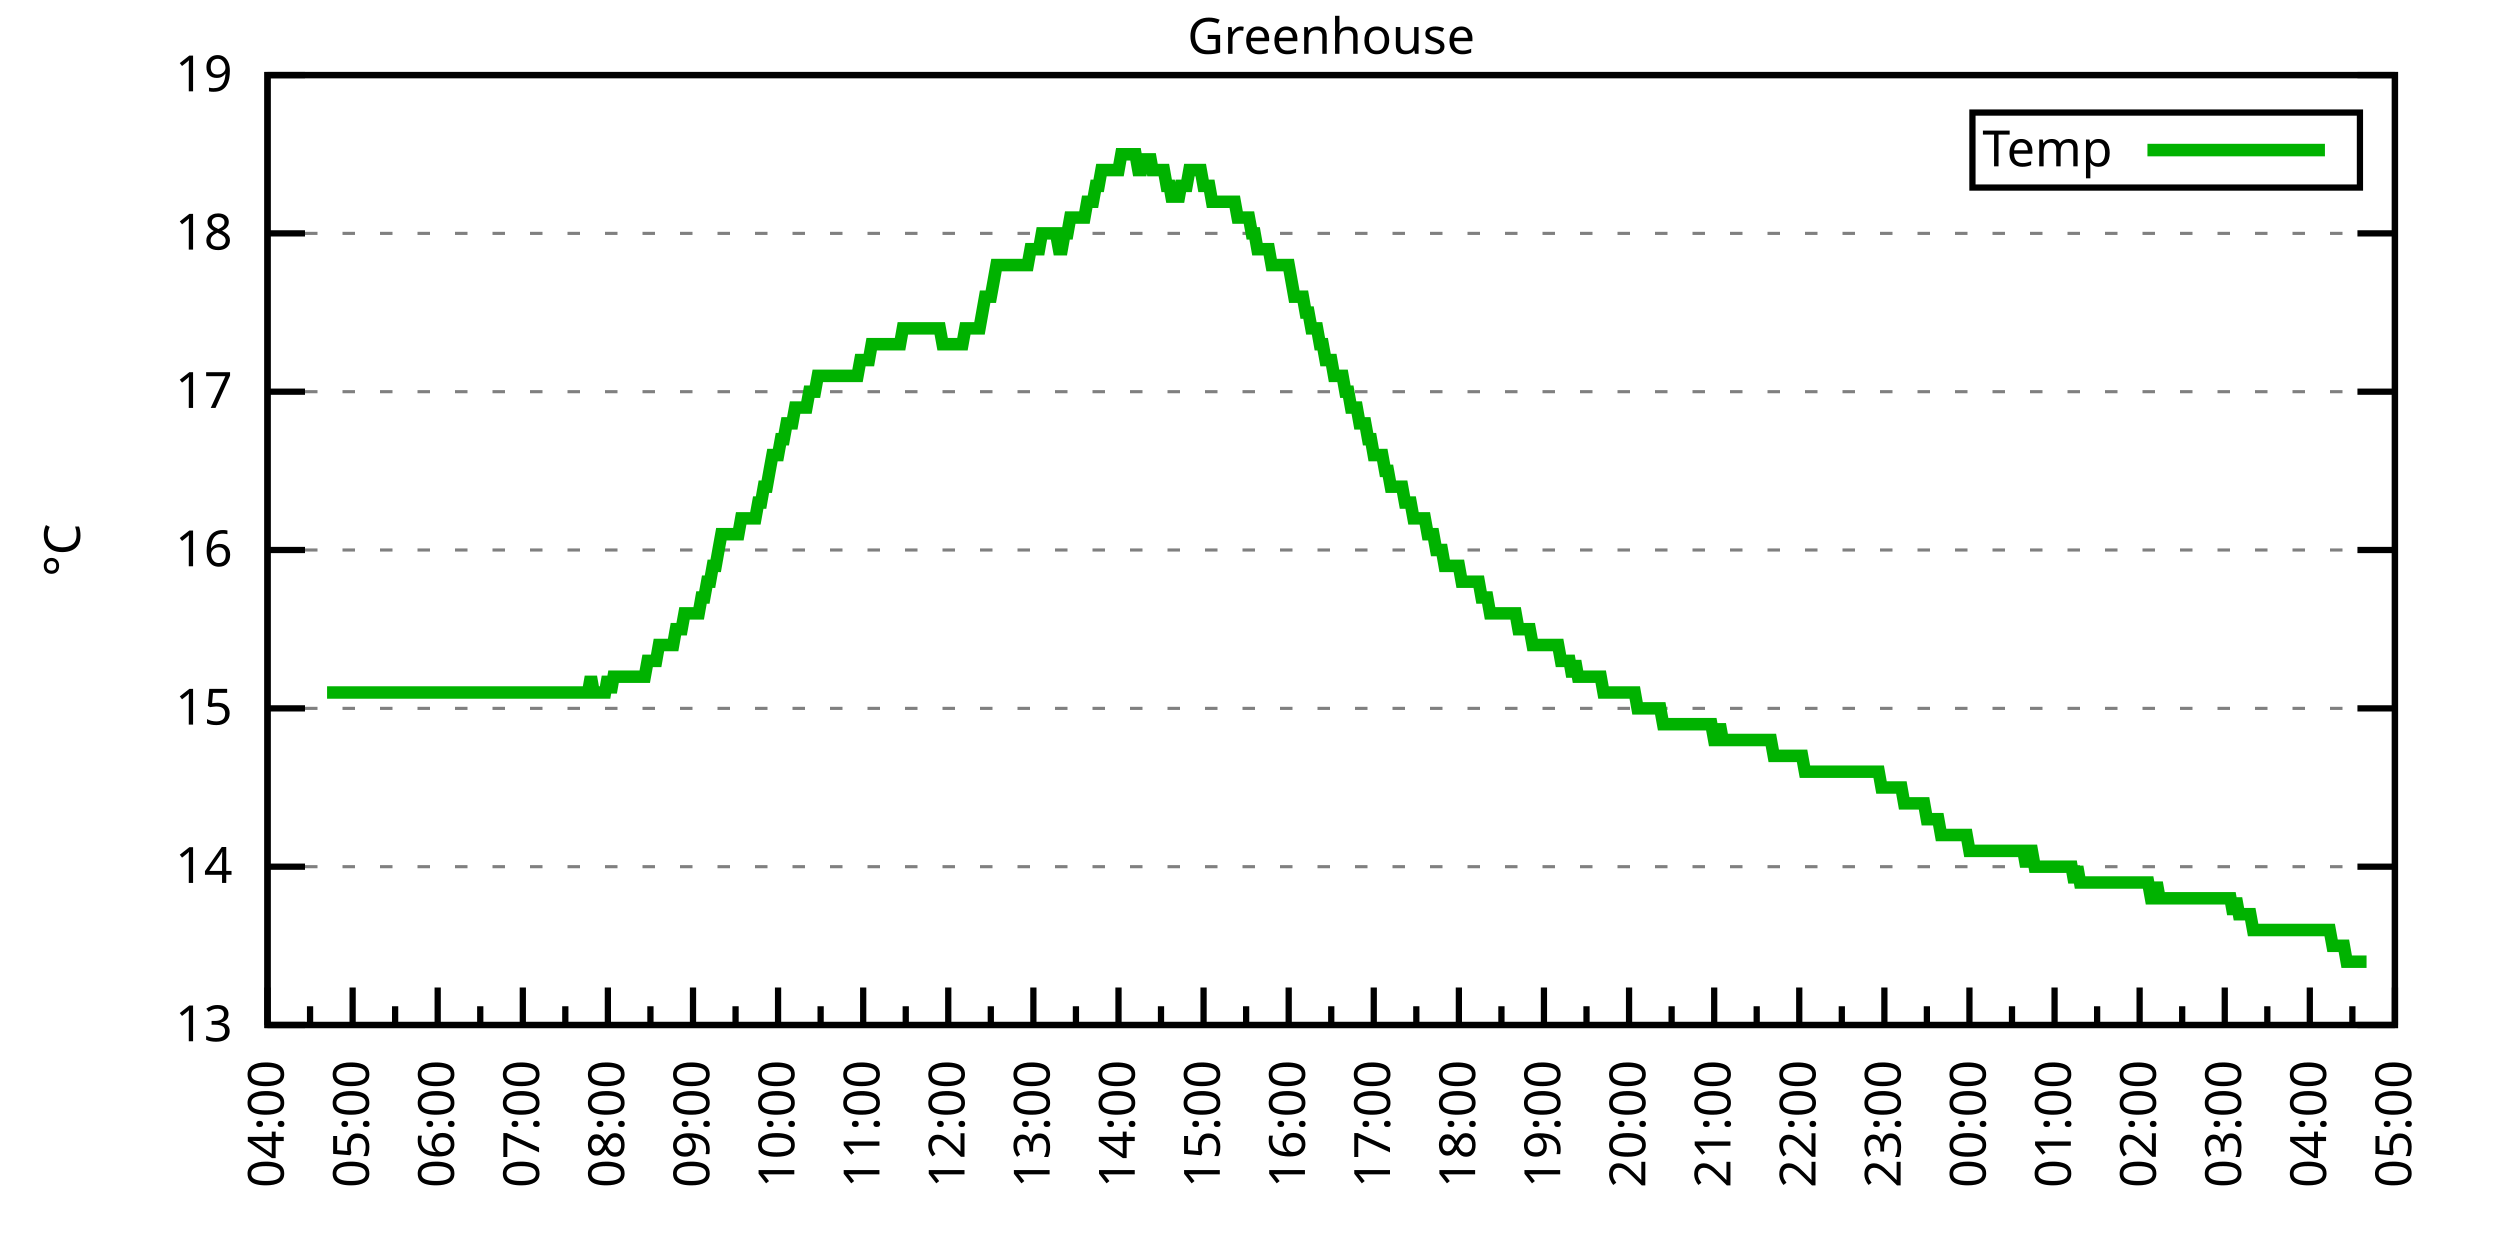
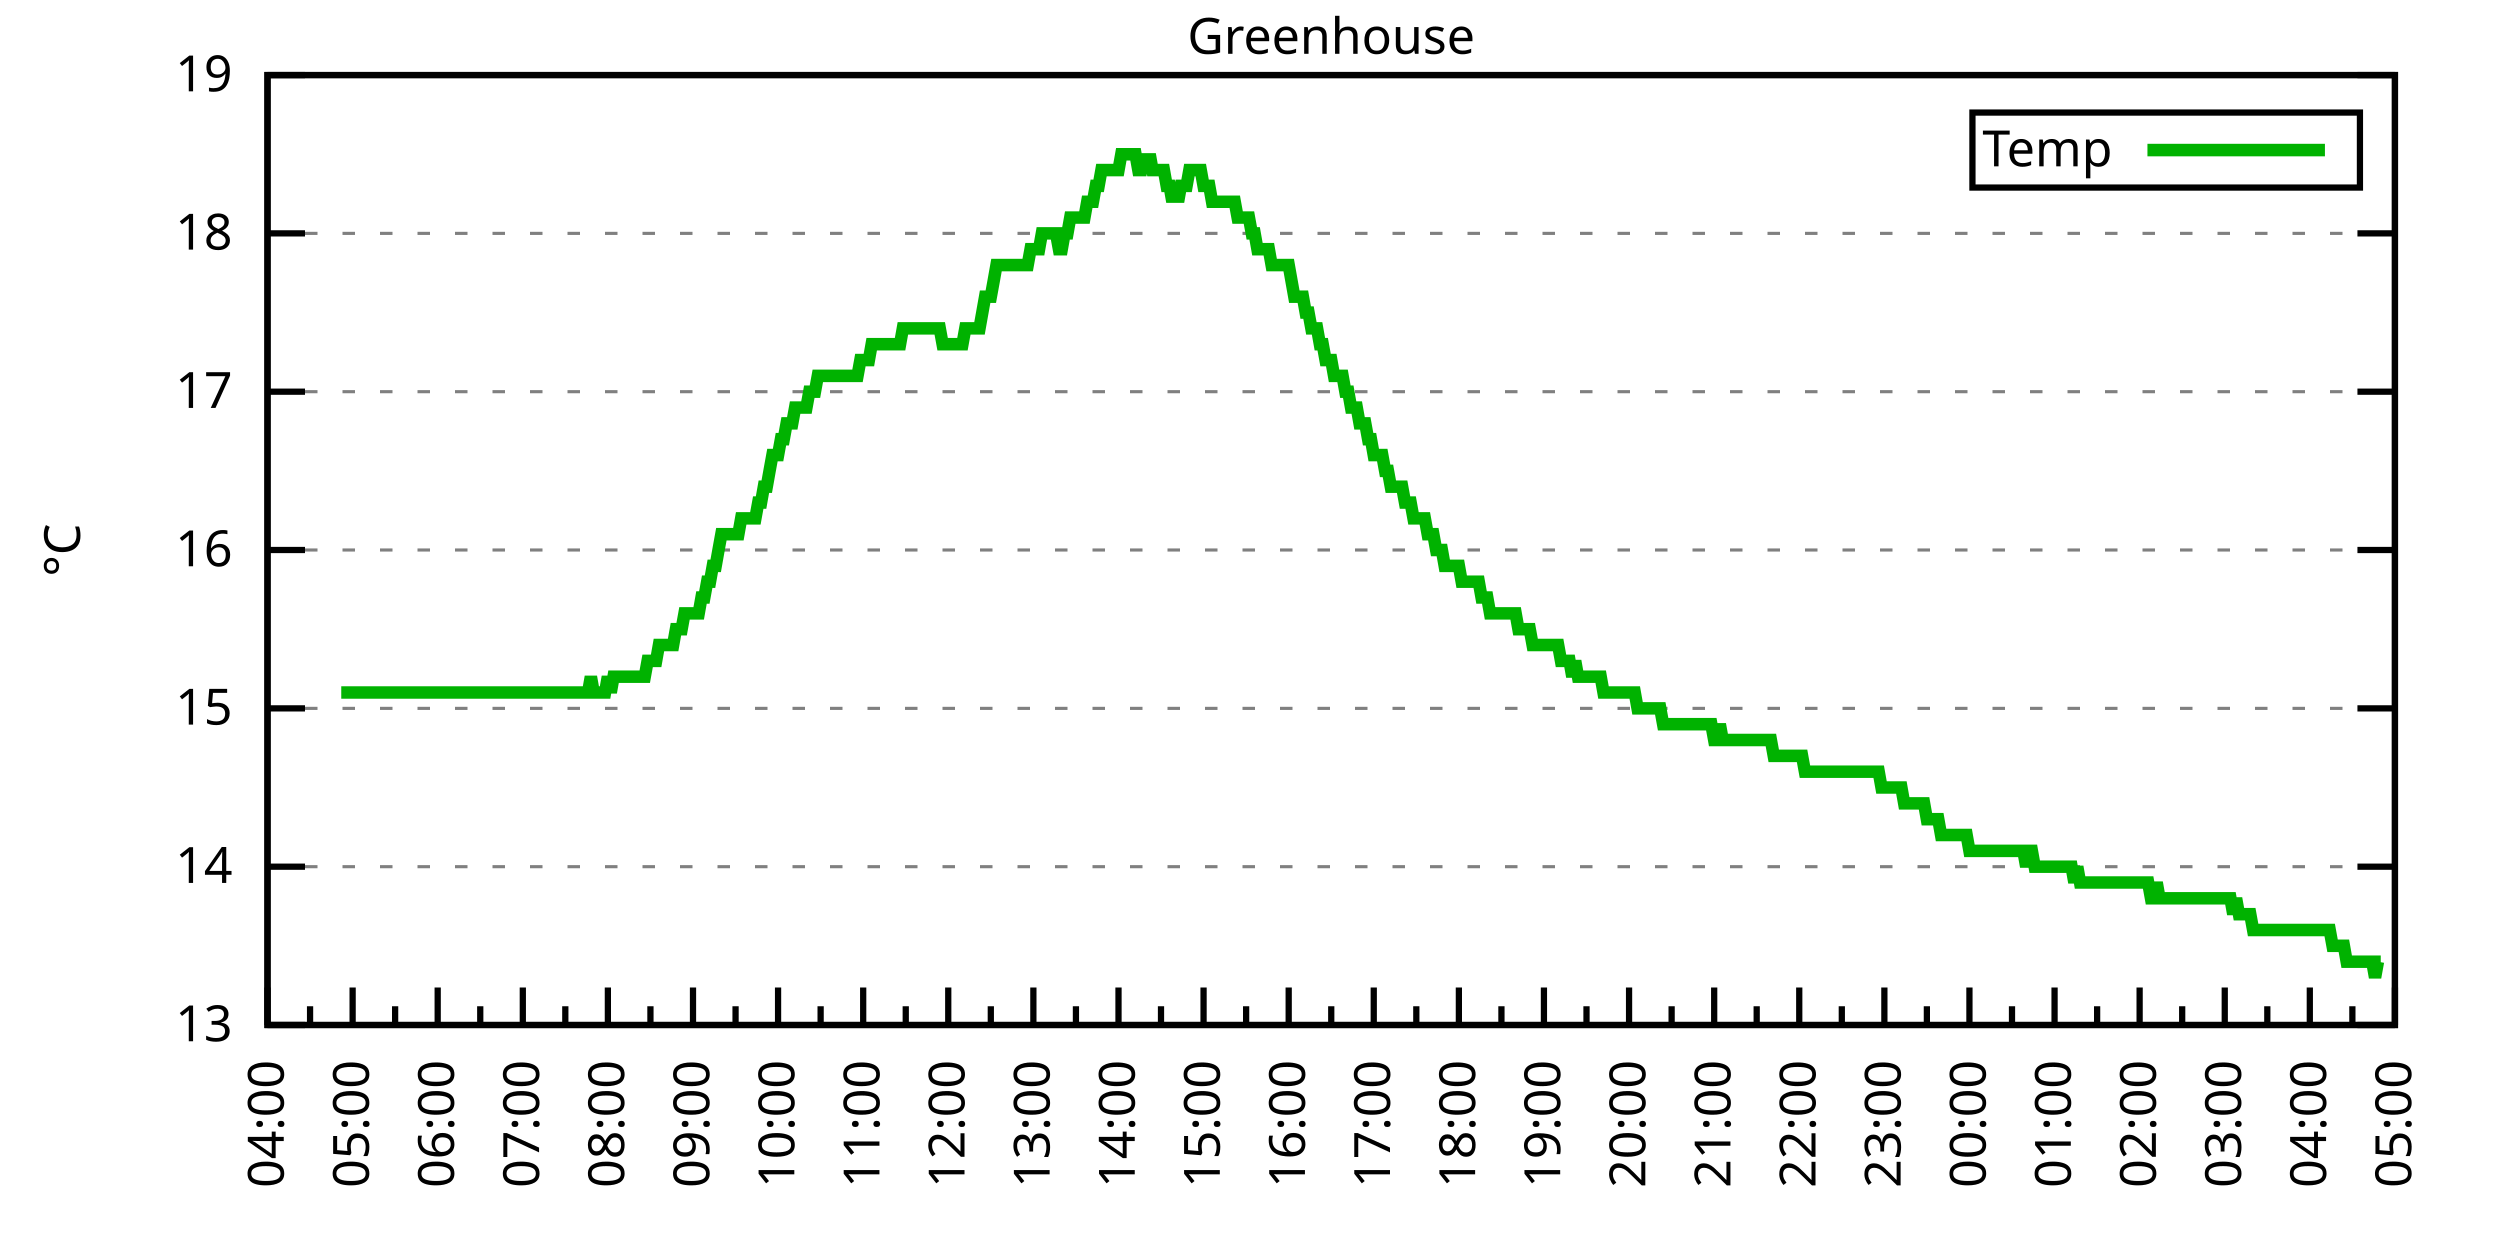
<svg xmlns="http://www.w3.org/2000/svg" xmlns:xlink="http://www.w3.org/1999/xlink" width="400" height="200" viewBox="0 0 400 200">
  <g id="gnuplot_canvas">
    <rect x="0" y="0" width="400" height="200" fill="none" />
    <defs>
      <circle id="gpDot" r="0.5" stroke-width="0.5" stroke="currentColor" />
      <path id="gpPt0" stroke-width="0.333" stroke="currentColor" d="M-1,0 h2 M0,-1 v2" />
      <path id="gpPt1" stroke-width="0.333" stroke="currentColor" d="M-1,-1 L1,1 M1,-1 L-1,1" />
      <path id="gpPt2" stroke-width="0.333" stroke="currentColor" d="M-1,0 L1,0 M0,-1 L0,1 M-1,-1 L1,1 M-1,1 L1,-1" />
      <rect id="gpPt3" stroke-width="0.333" stroke="currentColor" x="-1" y="-1" width="2" height="2" />
      <rect id="gpPt4" stroke-width="0.333" stroke="currentColor" fill="currentColor" x="-1" y="-1" width="2" height="2" />
      <circle id="gpPt5" stroke-width="0.333" stroke="currentColor" cx="0" cy="0" r="1" />
      <use xlink:href="#gpPt5" id="gpPt6" fill="currentColor" stroke="none" />
      <path id="gpPt7" stroke-width="0.333" stroke="currentColor" d="M0,-1.33 L-1.33,0.67 L1.33,0.67 z" />
      <use xlink:href="#gpPt7" id="gpPt8" fill="currentColor" stroke="none" />
      <use xlink:href="#gpPt7" id="gpPt9" stroke="currentColor" transform="rotate(180)" />
      <use xlink:href="#gpPt9" id="gpPt10" fill="currentColor" stroke="none" />
      <use xlink:href="#gpPt3" id="gpPt11" stroke="currentColor" transform="rotate(45)" />
      <use xlink:href="#gpPt11" id="gpPt12" fill="currentColor" stroke="none" />
      <path id="gpPt13" stroke-width="0.333" stroke="currentColor" d="M0,1.330 L1.265,0.411 L0.782,-1.067 L-0.782,-1.076 L-1.265,0.411 z" />
      <use xlink:href="#gpPt13" id="gpPt14" fill="currentColor" stroke="none" />
      <filter id="textbox" filterUnits="objectBoundingBox" x="0" y="0" height="1" width="1">
        <feFlood flood-color="white" flood-opacity="1" result="bgnd" />
        <feComposite in="SourceGraphic" in2="bgnd" operator="atop" />
      </filter>
      <filter id="greybox" filterUnits="objectBoundingBox" x="0" y="0" height="1" width="1">
        <feFlood flood-color="lightgrey" flood-opacity="1" result="grey" />
        <feComposite in="SourceGraphic" in2="grey" operator="atop" />
      </filter>
    </defs>
    <g fill="none" color="white" stroke="currentColor" stroke-width="1.00" stroke-linecap="butt" stroke-linejoin="miter">
</g>
    <g fill="none" color="black" stroke="currentColor" stroke-width="1.00" stroke-linecap="butt" stroke-linejoin="miter">
      <g stroke="none" shape-rendering="crispEdges">
        <polygon fill="rgb(255, 255, 255)" points="42.80,164.00 383.18,164.00 383.18,12.02 42.80,12.02 " />
      </g>
    </g>
    <g fill="none" color="black" stroke="currentColor" stroke-width="1.00" stroke-linecap="butt" stroke-linejoin="miter">
</g>
    <g fill="none" color="black" stroke="black" stroke-width="0.50" stroke-linecap="butt" stroke-linejoin="miter">
</g>
    <g fill="none" color="gray" stroke="currentColor" stroke-width="0.50" stroke-linecap="butt" stroke-linejoin="miter">
      <path stroke="gray" stroke-dasharray="2,4" class="gridline" d="M42.80,164.00 L383.19,164.00  " />
    </g>
    <g fill="none" color="gray" stroke="gray" stroke-width="1.00" stroke-linecap="butt" stroke-linejoin="miter">
</g>
    <g fill="none" color="black" stroke="currentColor" stroke-width="1.00" stroke-linecap="butt" stroke-linejoin="miter">
      <path stroke="black" d="M42.80,164.00 L48.80,164.00 M383.19,164.00 L377.19,164.00  " />
      <g transform="translate(37.20,166.60)" stroke="none" fill="black" font-family="Sans" font-size="8.00" text-anchor="end">
        <text>
          <tspan font-family="Sans"> 13</tspan>
        </text>
      </g>
    </g>
    <g fill="none" color="black" stroke="currentColor" stroke-width="1.00" stroke-linecap="butt" stroke-linejoin="miter">
</g>
    <g fill="none" color="black" stroke="black" stroke-width="0.50" stroke-linecap="butt" stroke-linejoin="miter">
</g>
    <g fill="none" color="gray" stroke="currentColor" stroke-width="0.50" stroke-linecap="butt" stroke-linejoin="miter">
      <path stroke="gray" stroke-dasharray="2,4" class="gridline" d="M42.80,138.67 L383.19,138.67  " />
    </g>
    <g fill="none" color="gray" stroke="gray" stroke-width="1.00" stroke-linecap="butt" stroke-linejoin="miter">
</g>
    <g fill="none" color="black" stroke="currentColor" stroke-width="1.00" stroke-linecap="butt" stroke-linejoin="miter">
      <path stroke="black" d="M42.80,138.67 L48.80,138.67 M383.19,138.67 L377.19,138.67  " />
      <g transform="translate(37.20,141.27)" stroke="none" fill="black" font-family="Sans" font-size="8.00" text-anchor="end">
        <text>
          <tspan font-family="Sans"> 14</tspan>
        </text>
      </g>
    </g>
    <g fill="none" color="black" stroke="currentColor" stroke-width="1.00" stroke-linecap="butt" stroke-linejoin="miter">
</g>
    <g fill="none" color="black" stroke="black" stroke-width="0.50" stroke-linecap="butt" stroke-linejoin="miter">
</g>
    <g fill="none" color="gray" stroke="currentColor" stroke-width="0.50" stroke-linecap="butt" stroke-linejoin="miter">
      <path stroke="gray" stroke-dasharray="2,4" class="gridline" d="M42.80,113.34 L383.19,113.34  " />
    </g>
    <g fill="none" color="gray" stroke="gray" stroke-width="1.00" stroke-linecap="butt" stroke-linejoin="miter">
</g>
    <g fill="none" color="black" stroke="currentColor" stroke-width="1.00" stroke-linecap="butt" stroke-linejoin="miter">
      <path stroke="black" d="M42.80,113.34 L48.80,113.34 M383.19,113.34 L377.19,113.34  " />
      <g transform="translate(37.20,115.94)" stroke="none" fill="black" font-family="Sans" font-size="8.00" text-anchor="end">
        <text>
          <tspan font-family="Sans"> 15</tspan>
        </text>
      </g>
    </g>
    <g fill="none" color="black" stroke="currentColor" stroke-width="1.00" stroke-linecap="butt" stroke-linejoin="miter">
</g>
    <g fill="none" color="black" stroke="black" stroke-width="0.50" stroke-linecap="butt" stroke-linejoin="miter">
</g>
    <g fill="none" color="gray" stroke="currentColor" stroke-width="0.50" stroke-linecap="butt" stroke-linejoin="miter">
      <path stroke="gray" stroke-dasharray="2,4" class="gridline" d="M42.80,88.00 L383.19,88.00  " />
    </g>
    <g fill="none" color="gray" stroke="gray" stroke-width="1.00" stroke-linecap="butt" stroke-linejoin="miter">
</g>
    <g fill="none" color="black" stroke="currentColor" stroke-width="1.00" stroke-linecap="butt" stroke-linejoin="miter">
      <path stroke="black" d="M42.80,88.00 L48.80,88.00 M383.19,88.00 L377.19,88.00  " />
      <g transform="translate(37.20,90.60)" stroke="none" fill="black" font-family="Sans" font-size="8.00" text-anchor="end">
        <text>
          <tspan font-family="Sans"> 16</tspan>
        </text>
      </g>
    </g>
    <g fill="none" color="black" stroke="currentColor" stroke-width="1.00" stroke-linecap="butt" stroke-linejoin="miter">
</g>
    <g fill="none" color="black" stroke="black" stroke-width="0.50" stroke-linecap="butt" stroke-linejoin="miter">
</g>
    <g fill="none" color="gray" stroke="currentColor" stroke-width="0.50" stroke-linecap="butt" stroke-linejoin="miter">
      <path stroke="gray" stroke-dasharray="2,4" class="gridline" d="M42.80,62.67 L383.19,62.67  " />
    </g>
    <g fill="none" color="gray" stroke="gray" stroke-width="1.00" stroke-linecap="butt" stroke-linejoin="miter">
</g>
    <g fill="none" color="black" stroke="currentColor" stroke-width="1.00" stroke-linecap="butt" stroke-linejoin="miter">
      <path stroke="black" d="M42.80,62.67 L48.80,62.67 M383.19,62.67 L377.19,62.67  " />
      <g transform="translate(37.20,65.27)" stroke="none" fill="black" font-family="Sans" font-size="8.00" text-anchor="end">
        <text>
          <tspan font-family="Sans"> 17</tspan>
        </text>
      </g>
    </g>
    <g fill="none" color="black" stroke="currentColor" stroke-width="1.00" stroke-linecap="butt" stroke-linejoin="miter">
</g>
    <g fill="none" color="black" stroke="black" stroke-width="0.50" stroke-linecap="butt" stroke-linejoin="miter">
</g>
    <g fill="none" color="gray" stroke="currentColor" stroke-width="0.50" stroke-linecap="butt" stroke-linejoin="miter">
      <path stroke="gray" stroke-dasharray="2,4" class="gridline" d="M42.80,37.34 L383.19,37.34  " />
    </g>
    <g fill="none" color="gray" stroke="gray" stroke-width="1.00" stroke-linecap="butt" stroke-linejoin="miter">
</g>
    <g fill="none" color="black" stroke="currentColor" stroke-width="1.00" stroke-linecap="butt" stroke-linejoin="miter">
      <path stroke="black" d="M42.80,37.34 L48.80,37.34 M383.19,37.34 L377.19,37.34  " />
      <g transform="translate(37.20,39.94)" stroke="none" fill="black" font-family="Sans" font-size="8.00" text-anchor="end">
        <text>
          <tspan font-family="Sans"> 18</tspan>
        </text>
      </g>
    </g>
    <g fill="none" color="black" stroke="currentColor" stroke-width="1.00" stroke-linecap="butt" stroke-linejoin="miter">
</g>
    <g fill="none" color="black" stroke="black" stroke-width="0.50" stroke-linecap="butt" stroke-linejoin="miter">
</g>
    <g fill="none" color="gray" stroke="currentColor" stroke-width="0.50" stroke-linecap="butt" stroke-linejoin="miter">
      <path stroke="gray" stroke-dasharray="2,4" class="gridline" d="M42.80,12.01 L383.19,12.01  " />
    </g>
    <g fill="none" color="gray" stroke="gray" stroke-width="1.00" stroke-linecap="butt" stroke-linejoin="miter">
</g>
    <g fill="none" color="black" stroke="currentColor" stroke-width="1.00" stroke-linecap="butt" stroke-linejoin="miter">
      <path stroke="black" d="M42.80,12.01 L48.80,12.01 M383.19,12.01 L377.19,12.01  " />
      <g transform="translate(37.20,14.61)" stroke="none" fill="black" font-family="Sans" font-size="8.00" text-anchor="end">
        <text>
          <tspan font-family="Sans"> 19</tspan>
        </text>
      </g>
    </g>
    <g fill="none" color="black" stroke="currentColor" stroke-width="1.00" stroke-linecap="butt" stroke-linejoin="miter">
      <path stroke="black" d="M42.80,164.00 L42.80,158.00  " />
      <g transform="translate(45.40,169.60) rotate(270)" stroke="none" fill="black" font-family="Sans" font-size="8.00" text-anchor="end">
        <text>
          <tspan font-family="Sans">04:00</tspan>
        </text>
      </g>
    </g>
    <g fill="none" color="black" stroke="currentColor" stroke-width="1.00" stroke-linecap="butt" stroke-linejoin="miter">
      <path stroke="black" d="M49.61,164.00 L49.61,161.00 M56.42,164.00 L56.42,158.00  " />
      <g transform="translate(59.02,169.60) rotate(270)" stroke="none" fill="black" font-family="Sans" font-size="8.00" text-anchor="end">
        <text>
          <tspan font-family="Sans">05:00</tspan>
        </text>
      </g>
    </g>
    <g fill="none" color="black" stroke="currentColor" stroke-width="1.00" stroke-linecap="butt" stroke-linejoin="miter">
      <path stroke="black" d="M63.22,164.00 L63.22,161.00 M70.03,164.00 L70.03,158.00  " />
      <g transform="translate(72.63,169.60) rotate(270)" stroke="none" fill="black" font-family="Sans" font-size="8.00" text-anchor="end">
        <text>
          <tspan font-family="Sans">06:00</tspan>
        </text>
      </g>
    </g>
    <g fill="none" color="black" stroke="currentColor" stroke-width="1.00" stroke-linecap="butt" stroke-linejoin="miter">
      <path stroke="black" d="M76.84,164.00 L76.84,161.00 M83.65,164.00 L83.65,158.00  " />
      <g transform="translate(86.25,169.60) rotate(270)" stroke="none" fill="black" font-family="Sans" font-size="8.00" text-anchor="end">
        <text>
          <tspan font-family="Sans">07:00</tspan>
        </text>
      </g>
    </g>
    <g fill="none" color="black" stroke="currentColor" stroke-width="1.00" stroke-linecap="butt" stroke-linejoin="miter">
      <path stroke="black" d="M90.45,164.00 L90.45,161.00 M97.26,164.00 L97.26,158.00  " />
      <g transform="translate(99.86,169.60) rotate(270)" stroke="none" fill="black" font-family="Sans" font-size="8.00" text-anchor="end">
        <text>
          <tspan font-family="Sans">08:00</tspan>
        </text>
      </g>
    </g>
    <g fill="none" color="black" stroke="currentColor" stroke-width="1.00" stroke-linecap="butt" stroke-linejoin="miter">
      <path stroke="black" d="M104.07,164.00 L104.07,161.00 M110.88,164.00 L110.88,158.00  " />
      <g transform="translate(113.48,169.60) rotate(270)" stroke="none" fill="black" font-family="Sans" font-size="8.00" text-anchor="end">
        <text>
          <tspan font-family="Sans">09:00</tspan>
        </text>
      </g>
    </g>
    <g fill="none" color="black" stroke="currentColor" stroke-width="1.00" stroke-linecap="butt" stroke-linejoin="miter">
      <path stroke="black" d="M117.69,164.00 L117.69,161.00 M124.49,164.00 L124.49,158.00  " />
      <g transform="translate(127.09,169.60) rotate(270)" stroke="none" fill="black" font-family="Sans" font-size="8.00" text-anchor="end">
        <text>
          <tspan font-family="Sans">10:00</tspan>
        </text>
      </g>
    </g>
    <g fill="none" color="black" stroke="currentColor" stroke-width="1.00" stroke-linecap="butt" stroke-linejoin="miter">
      <path stroke="black" d="M131.30,164.00 L131.30,161.00 M138.11,164.00 L138.11,158.00  " />
      <g transform="translate(140.71,169.60) rotate(270)" stroke="none" fill="black" font-family="Sans" font-size="8.00" text-anchor="end">
        <text>
          <tspan font-family="Sans">11:00</tspan>
        </text>
      </g>
    </g>
    <g fill="none" color="black" stroke="currentColor" stroke-width="1.00" stroke-linecap="butt" stroke-linejoin="miter">
      <path stroke="black" d="M144.92,164.00 L144.92,161.00 M151.72,164.00 L151.72,158.00  " />
      <g transform="translate(154.32,169.60) rotate(270)" stroke="none" fill="black" font-family="Sans" font-size="8.00" text-anchor="end">
        <text>
          <tspan font-family="Sans">12:00</tspan>
        </text>
      </g>
    </g>
    <g fill="none" color="black" stroke="currentColor" stroke-width="1.00" stroke-linecap="butt" stroke-linejoin="miter">
      <path stroke="black" d="M158.53,164.00 L158.53,161.00 M165.34,164.00 L165.34,158.00  " />
      <g transform="translate(167.94,169.60) rotate(270)" stroke="none" fill="black" font-family="Sans" font-size="8.00" text-anchor="end">
        <text>
          <tspan font-family="Sans">13:00</tspan>
        </text>
      </g>
    </g>
    <g fill="none" color="black" stroke="currentColor" stroke-width="1.00" stroke-linecap="butt" stroke-linejoin="miter">
      <path stroke="black" d="M172.15,164.00 L172.15,161.00 M178.96,164.00 L178.96,158.00  " />
      <g transform="translate(181.56,169.60) rotate(270)" stroke="none" fill="black" font-family="Sans" font-size="8.00" text-anchor="end">
        <text>
          <tspan font-family="Sans">14:00</tspan>
        </text>
      </g>
    </g>
    <g fill="none" color="black" stroke="currentColor" stroke-width="1.00" stroke-linecap="butt" stroke-linejoin="miter">
      <path stroke="black" d="M185.76,164.00 L185.76,161.00 M192.57,164.00 L192.57,158.00  " />
      <g transform="translate(195.17,169.60) rotate(270)" stroke="none" fill="black" font-family="Sans" font-size="8.00" text-anchor="end">
        <text>
          <tspan font-family="Sans">15:00</tspan>
        </text>
      </g>
    </g>
    <g fill="none" color="black" stroke="currentColor" stroke-width="1.00" stroke-linecap="butt" stroke-linejoin="miter">
      <path stroke="black" d="M199.38,164.00 L199.38,161.00 M206.19,164.00 L206.19,158.00  " />
      <g transform="translate(208.79,169.60) rotate(270)" stroke="none" fill="black" font-family="Sans" font-size="8.00" text-anchor="end">
        <text>
          <tspan font-family="Sans">16:00</tspan>
        </text>
      </g>
    </g>
    <g fill="none" color="black" stroke="currentColor" stroke-width="1.00" stroke-linecap="butt" stroke-linejoin="miter">
      <path stroke="black" d="M213.00,164.00 L213.00,161.00 M219.80,164.00 L219.80,158.00  " />
      <g transform="translate(222.40,169.60) rotate(270)" stroke="none" fill="black" font-family="Sans" font-size="8.00" text-anchor="end">
        <text>
          <tspan font-family="Sans">17:00</tspan>
        </text>
      </g>
    </g>
    <g fill="none" color="black" stroke="currentColor" stroke-width="1.00" stroke-linecap="butt" stroke-linejoin="miter">
      <path stroke="black" d="M226.61,164.00 L226.61,161.00 M233.42,164.00 L233.42,158.00  " />
      <g transform="translate(236.02,169.60) rotate(270)" stroke="none" fill="black" font-family="Sans" font-size="8.00" text-anchor="end">
        <text>
          <tspan font-family="Sans">18:00</tspan>
        </text>
      </g>
    </g>
    <g fill="none" color="black" stroke="currentColor" stroke-width="1.00" stroke-linecap="butt" stroke-linejoin="miter">
      <path stroke="black" d="M240.23,164.00 L240.23,161.00 M247.03,164.00 L247.03,158.00  " />
      <g transform="translate(249.63,169.60) rotate(270)" stroke="none" fill="black" font-family="Sans" font-size="8.00" text-anchor="end">
        <text>
          <tspan font-family="Sans">19:00</tspan>
        </text>
      </g>
    </g>
    <g fill="none" color="black" stroke="currentColor" stroke-width="1.00" stroke-linecap="butt" stroke-linejoin="miter">
      <path stroke="black" d="M253.84,164.00 L253.84,161.00 M260.65,164.00 L260.65,158.00  " />
      <g transform="translate(263.25,169.60) rotate(270)" stroke="none" fill="black" font-family="Sans" font-size="8.00" text-anchor="end">
        <text>
          <tspan font-family="Sans">20:00</tspan>
        </text>
      </g>
    </g>
    <g fill="none" color="black" stroke="currentColor" stroke-width="1.00" stroke-linecap="butt" stroke-linejoin="miter">
      <path stroke="black" d="M267.46,164.00 L267.46,161.00 M274.27,164.00 L274.27,158.00  " />
      <g transform="translate(276.87,169.60) rotate(270)" stroke="none" fill="black" font-family="Sans" font-size="8.00" text-anchor="end">
        <text>
          <tspan font-family="Sans">21:00</tspan>
        </text>
      </g>
    </g>
    <g fill="none" color="black" stroke="currentColor" stroke-width="1.00" stroke-linecap="butt" stroke-linejoin="miter">
      <path stroke="black" d="M281.07,164.00 L281.07,161.00 M287.88,164.00 L287.88,158.00  " />
      <g transform="translate(290.48,169.60) rotate(270)" stroke="none" fill="black" font-family="Sans" font-size="8.00" text-anchor="end">
        <text>
          <tspan font-family="Sans">22:00</tspan>
        </text>
      </g>
    </g>
    <g fill="none" color="black" stroke="currentColor" stroke-width="1.00" stroke-linecap="butt" stroke-linejoin="miter">
      <path stroke="black" d="M294.69,164.00 L294.69,161.00 M301.50,164.00 L301.50,158.00  " />
      <g transform="translate(304.10,169.60) rotate(270)" stroke="none" fill="black" font-family="Sans" font-size="8.00" text-anchor="end">
        <text>
          <tspan font-family="Sans">23:00</tspan>
        </text>
      </g>
    </g>
    <g fill="none" color="black" stroke="currentColor" stroke-width="1.00" stroke-linecap="butt" stroke-linejoin="miter">
      <path stroke="black" d="M308.30,164.00 L308.30,161.00 M315.11,164.00 L315.11,158.00  " />
      <g transform="translate(317.71,169.60) rotate(270)" stroke="none" fill="black" font-family="Sans" font-size="8.00" text-anchor="end">
        <text>
          <tspan font-family="Sans">00:00</tspan>
        </text>
      </g>
    </g>
    <g fill="none" color="black" stroke="currentColor" stroke-width="1.00" stroke-linecap="butt" stroke-linejoin="miter">
      <path stroke="black" d="M321.92,164.00 L321.92,161.00 M328.73,164.00 L328.73,158.00  " />
      <g transform="translate(331.33,169.60) rotate(270)" stroke="none" fill="black" font-family="Sans" font-size="8.00" text-anchor="end">
        <text>
          <tspan font-family="Sans">01:00</tspan>
        </text>
      </g>
    </g>
    <g fill="none" color="black" stroke="currentColor" stroke-width="1.00" stroke-linecap="butt" stroke-linejoin="miter">
      <path stroke="black" d="M335.54,164.00 L335.54,161.00 M342.34,164.00 L342.34,158.00  " />
      <g transform="translate(344.94,169.60) rotate(270)" stroke="none" fill="black" font-family="Sans" font-size="8.00" text-anchor="end">
        <text>
          <tspan font-family="Sans">02:00</tspan>
        </text>
      </g>
    </g>
    <g fill="none" color="black" stroke="currentColor" stroke-width="1.00" stroke-linecap="butt" stroke-linejoin="miter">
      <path stroke="black" d="M349.15,164.00 L349.15,161.00 M355.96,164.00 L355.96,158.00  " />
      <g transform="translate(358.56,169.60) rotate(270)" stroke="none" fill="black" font-family="Sans" font-size="8.00" text-anchor="end">
        <text>
          <tspan font-family="Sans">03:00</tspan>
        </text>
      </g>
    </g>
    <g fill="none" color="black" stroke="currentColor" stroke-width="1.00" stroke-linecap="butt" stroke-linejoin="miter">
      <path stroke="black" d="M362.77,164.00 L362.77,161.00 M369.57,164.00 L369.57,158.00  " />
      <g transform="translate(372.17,169.60) rotate(270)" stroke="none" fill="black" font-family="Sans" font-size="8.00" text-anchor="end">
        <text>
          <tspan font-family="Sans">04:00</tspan>
        </text>
      </g>
    </g>
    <g fill="none" color="black" stroke="currentColor" stroke-width="1.00" stroke-linecap="butt" stroke-linejoin="miter">
      <path stroke="black" d="M376.38,164.00 L376.38,161.00 M383.19,164.00 L383.19,158.00  " />
      <g transform="translate(385.79,169.60) rotate(270)" stroke="none" fill="black" font-family="Sans" font-size="8.00" text-anchor="end">
        <text>
          <tspan font-family="Sans">05:00</tspan>
        </text>
      </g>
    </g>
    <g fill="none" color="black" stroke="currentColor" stroke-width="1.00" stroke-linecap="butt" stroke-linejoin="miter">
</g>
    <g fill="none" color="black" stroke="currentColor" stroke-width="1.00" stroke-linecap="butt" stroke-linejoin="miter">
      <path stroke="black" d="M42.80,12.01 L42.80,164.00 L383.19,164.00 L383.19,12.01 L42.80,12.01 Z  " />
    </g>
    <g fill="none" color="black" stroke="currentColor" stroke-width="1.00" stroke-linecap="butt" stroke-linejoin="miter">
      <g transform="translate(12.80,88.01) rotate(270)" stroke="none" fill="black" font-family="Sans" font-size="8.00" text-anchor="middle">
        <text>
          <tspan font-family="Sans">°C</tspan>
        </text>
      </g>
    </g>
    <g fill="none" color="black" stroke="currentColor" stroke-width="1.00" stroke-linecap="butt" stroke-linejoin="miter">
</g>
    <g fill="none" color="black" stroke="currentColor" stroke-width="1.00" stroke-linecap="butt" stroke-linejoin="miter">
      <path stroke="black" d="M315.59,30.01 L315.59,18.01 L377.59,18.01 L377.59,30.01 L315.59,30.01 Z  " />
    </g>
    <g id="Greenhouse_plot_1">
      <g fill="none" color="white" stroke="black" stroke-width="2.00" stroke-linecap="butt" stroke-linejoin="miter">
</g>
      <g fill="none" color="black" stroke="currentColor" stroke-width="2.00" stroke-linecap="butt" stroke-linejoin="miter">
        <g transform="translate(337.99,26.61)" stroke="none" fill="black" font-family="Sans" font-size="8.00" text-anchor="end">
          <text>
            <tspan font-family="Sans">Temp</tspan>
          </text>
        </g>
      </g>
      <g fill="none" color="black" stroke="currentColor" stroke-width="2.00" stroke-linecap="butt" stroke-linejoin="miter">
-         <path stroke="rgb(  0, 178,   0)" d="M343.59,24.01 L371.99,24.01 M52.33,110.80 L52.78,110.80 L53.24,110.80 L53.69,110.80 L54.15,110.80 L54.60,110.80   L55.05,110.80 L55.51,110.80 L55.96,110.80 L56.42,110.80 L56.87,110.80 L57.32,110.80 L57.78,110.80 L58.23,110.80   L58.68,110.80 L59.14,110.80 L59.59,110.80 L60.05,110.80 L60.50,110.80 L60.95,110.80 L61.41,110.80 L61.86,110.80   L62.32,110.80 L62.77,110.80 L63.22,110.80 L63.68,110.80 L64.13,110.80 L64.58,110.80 L65.04,110.80 L65.49,110.80   L65.95,110.80 L66.40,110.80 L66.85,110.80 L67.31,110.80 L67.76,110.80 L68.22,110.80 L68.67,110.80 L69.12,110.80   L69.58,110.80 L70.03,110.80 L70.49,110.80 L70.94,110.80 L71.39,110.80 L71.85,110.80 L72.30,110.80 L72.75,110.80   L73.21,110.80 L73.66,110.80 L74.12,110.80 L74.57,110.80 L75.02,110.80 L75.48,110.80 L75.93,110.80 L76.39,110.80   L76.84,110.80 L77.29,110.80 L77.75,110.80 L78.20,110.80 L78.65,110.80 L79.11,110.80 L79.56,110.80 L80.02,110.80   L80.47,110.80 L80.92,110.80 L81.38,110.80 L81.83,110.80 L82.29,110.80 L82.74,110.80 L83.19,110.80 L83.65,110.80   L84.10,110.80 L84.55,110.80 L85.01,110.80 L85.46,110.80 L85.92,110.80 L86.37,110.80 L86.82,110.80 L87.28,110.80   L87.73,110.80 L88.19,110.80 L88.64,110.80 L89.09,110.80 L89.55,110.80 L90.00,110.80 L90.45,110.80 L90.91,110.80   L91.36,110.80 L91.82,110.80 L92.27,110.80 L92.72,110.80 L93.18,110.80 L93.63,110.80 L94.09,110.80 L94.54,108.27   L94.99,110.80 L95.45,110.80 L95.90,110.80 L96.35,110.80 L96.81,110.80 L97.26,108.27 L97.72,110.80 L98.17,108.27   L98.62,108.27 L99.08,108.27 L99.53,108.27 L99.99,108.27 L100.44,108.27 L100.89,108.27 L101.35,108.27 L101.80,108.27   L102.25,108.27 L102.71,108.27 L103.16,108.27 L103.62,105.74 L104.07,105.74 L104.52,105.74 L104.98,105.74 L105.43,103.20   L105.89,103.20 L106.34,103.20 L106.79,103.20 L107.25,103.20 L107.70,103.20 L108.15,100.67 L108.61,100.67 L109.06,100.67   L109.52,98.14 L109.97,98.14 L110.42,98.14 L110.88,98.14 L111.33,98.14 L111.79,98.14 L112.24,95.60 L112.69,95.60   L113.15,93.07 L113.60,93.07 L114.05,90.54 L114.51,90.54 L114.96,88.00 L115.42,85.47 L115.87,85.47 L116.32,85.47   L116.78,85.47 L117.23,85.47 L117.69,85.47 L118.14,85.47 L118.59,82.94 L119.05,82.94 L119.50,82.94 L119.96,82.94   L120.41,82.94 L120.86,82.94 L121.32,80.41 L121.77,80.41 L122.22,77.87 L122.68,77.87 L123.13,75.34 L123.59,72.81   L124.04,72.81 L124.49,72.81 L124.95,70.27 L125.40,70.27 L125.86,67.74 L126.31,67.74 L126.76,67.74 L127.22,65.21   L127.67,65.21 L128.12,65.21 L128.58,65.21 L129.03,65.21 L129.49,62.67 L129.94,62.67 L130.39,62.67 L130.85,60.14   L131.30,60.14 L131.76,60.14 L132.21,60.14 L132.66,60.14 L133.12,60.14 L133.57,60.14 L134.02,60.14 L134.48,60.14   L134.93,60.14 L135.39,60.14 L135.84,60.14 L136.29,60.14 L136.75,60.14 L137.20,60.14 L137.66,57.61 L138.11,57.61   L138.56,57.61 L139.02,57.61 L139.47,55.07 L139.92,55.07 L140.38,55.07 L140.83,55.07 L141.29,55.07 L141.74,55.07   L142.19,55.07 L142.65,55.07 L143.10,55.07 L143.56,55.07 L144.01,55.07 L144.46,52.54 L144.92,52.54 L145.37,52.54   L145.82,52.54 L146.28,52.54 L146.73,52.54 L147.19,52.54 L147.64,52.54 L148.09,52.54 L148.55,52.54 L149.00,52.54   L149.46,52.54 L149.91,52.54 L150.36,52.54 L150.82,55.07 L151.27,55.07 L151.72,55.07 L152.18,55.07 L152.63,55.07   L153.09,55.07 L153.54,55.07 L153.99,55.07 L154.45,52.54 L154.90,52.54 L155.36,52.54 L155.81,52.54 L156.26,52.54   L156.72,52.54 L157.17,50.01 L157.62,47.47 L158.08,47.47 L158.53,47.47 L158.99,44.94 L159.44,42.41 L159.89,42.41   L160.35,42.41 L160.80,42.41 L161.26,42.41 L161.71,42.41 L162.16,42.41 L162.62,42.41 L163.07,42.41 L163.52,42.41   L163.98,42.41 L164.43,42.41 L164.89,39.87 L165.34,39.87 L165.79,39.87 L166.25,39.87 L166.70,37.34 L167.16,37.34   L167.61,37.34 L168.06,37.34 L168.52,37.34 L168.97,37.34 L169.43,39.87 L169.88,39.87 L170.33,37.34 L170.79,37.34   L171.24,34.81 L171.69,34.81 L172.15,34.81 L172.60,34.81 L173.06,34.81 L173.51,34.81 L173.96,32.28 L174.42,32.28   L174.87,32.28 L175.33,29.74 L175.78,29.74 L176.23,27.21 L176.69,27.21 L177.14,27.21 L177.59,27.21 L178.05,27.21   L178.50,27.21 L178.96,27.21 L179.41,24.68 L179.86,24.68 L180.32,24.68 L180.77,24.68 L181.23,24.68 L181.68,24.68   L182.13,27.21 L182.59,27.21 L183.04,24.68 L183.49,27.21 L183.95,24.68 L184.40,27.21 L184.86,27.21 L185.31,27.21   L185.76,27.21 L186.22,27.21 L186.67,29.74 L187.13,29.74 L187.58,32.28 L188.03,29.74 L188.49,32.28 L188.94,29.74   L189.39,29.74 L189.85,29.74 L190.30,27.21 L190.76,27.21 L191.21,27.21 L191.66,27.21 L192.12,27.21 L192.57,29.74   L193.03,29.74 L193.48,29.74 L193.93,32.28 L194.39,32.28 L194.84,32.28 L195.29,32.28 L195.75,32.28 L196.20,32.28   L196.66,32.28 L197.11,32.28 L197.56,32.28 L198.02,34.81 L198.47,34.81 L198.93,34.81 L199.38,34.81 L199.83,34.81   L200.29,37.34 L200.74,37.34 L201.19,39.87 L201.65,39.87 L202.10,39.87 L202.56,39.87 L203.01,39.87 L203.46,42.41   L203.92,42.41 L204.37,42.41 L204.83,42.41 L205.28,42.41 L205.73,42.41 L206.19,42.41 L206.64,44.94 L207.09,47.47   L207.55,47.47 L208.00,47.47 L208.46,47.47 L208.91,50.01 L209.36,50.01 L209.82,52.54 L210.27,52.54 L210.73,52.54   L211.18,55.07 L211.63,55.07 L212.09,57.61 L212.54,57.61 L213.00,57.61 L213.45,60.14 L213.90,60.14 L214.36,60.14   L214.81,60.14 L215.26,62.67 L215.72,62.67 L216.17,65.21 L216.63,65.21 L217.08,65.21 L217.53,67.74 L217.99,67.74   L218.44,67.74 L218.90,70.27 L219.35,70.27 L219.80,72.81 L220.26,72.81 L220.71,72.81 L221.16,72.81 L221.62,75.34   L222.07,75.34 L222.53,77.87 L222.98,77.87 L223.43,77.87 L223.89,77.87 L224.34,77.87 L224.80,80.41 L225.25,80.41   L225.70,80.41 L226.16,82.94 L226.61,82.94 L227.06,82.94 L227.52,82.94 L227.97,82.94 L228.43,85.47 L228.88,85.47   L229.33,85.47 L229.79,88.00 L230.24,88.00 L230.70,88.00 L231.15,90.54 L231.60,90.54 L232.06,90.54 L232.51,90.54   L232.96,90.54 L233.42,90.54 L233.87,93.07 L234.33,93.07 L234.78,93.07 L235.23,93.07 L235.69,93.07 L236.14,93.07   L236.60,93.07 L237.05,95.60 L237.50,95.60 L237.96,95.60 L238.41,98.14 L238.86,98.14 L239.32,98.14 L239.77,98.14   L240.23,98.14 L240.68,98.14 L241.13,98.14 L241.59,98.14 L242.04,98.14 L242.50,98.14 L242.95,100.67 L243.40,100.67   L243.86,100.67 L244.31,100.67 L244.76,100.67 L245.22,103.20 L245.67,103.20 L246.13,103.20 L246.58,103.20 L247.03,103.20   L247.49,103.20 L247.94,103.20 L248.40,103.20 L248.85,103.20 L249.30,103.20 L249.76,105.74 L250.21,105.74 L250.66,105.74   L251.12,105.74 L251.57,108.27 L252.03,105.74 L252.48,108.27 L252.93,108.27 L253.39,108.27 L253.84,108.27 L254.30,108.27   L254.75,108.27 L255.20,108.27 L255.66,108.27 L256.11,108.27 L256.56,110.80 L257.02,110.80 L257.47,110.80 L257.93,110.80   L258.38,110.80 L258.83,110.80 L259.29,110.80 L259.74,110.80 L260.20,110.80 L260.65,110.80 L261.10,110.80 L261.56,110.80   L262.01,113.34 L262.47,113.34 L262.92,113.34 L263.37,113.34 L263.83,113.34 L264.28,113.34 L264.73,113.34 L265.19,113.34   L265.64,113.34 L266.10,115.87 L266.55,115.87 L267.00,115.87 L267.46,115.87 L267.91,115.87 L268.37,115.87 L268.82,115.87   L269.27,115.87 L269.73,115.87 L270.18,115.87 L270.63,115.87 L271.09,115.87 L271.54,115.87 L272.00,115.87 L272.45,115.87   L272.90,115.87 L273.36,115.87 L273.81,115.87 L274.27,118.40 L274.72,118.40 L275.17,115.87 L275.63,118.40 L276.08,118.40   L276.53,118.40 L276.99,118.40 L277.44,118.40 L277.90,118.40 L278.35,118.40 L278.80,118.40 L279.26,118.40 L279.71,118.40   L280.17,118.40 L280.62,118.40 L281.07,118.40 L281.53,118.40 L281.98,118.40 L282.43,118.40 L282.89,118.40 L283.34,118.40   L283.80,120.94 L284.25,120.94 L284.70,120.94 L285.16,120.94 L285.61,120.94 L286.07,120.94 L286.52,120.94 L286.97,120.94   L287.43,120.94 L287.88,120.94 L288.33,120.94 L288.79,123.47 L289.24,123.47 L289.70,123.47 L290.15,123.47 L290.60,123.47   L291.06,123.47 L291.51,123.47 L291.97,123.47 L292.42,123.47 L292.87,123.47 L293.33,123.47 L293.78,123.47 L294.23,123.47   L294.69,123.47 L295.14,123.47 L295.60,123.47 L296.05,123.47 L296.50,123.47 L296.96,123.47 L297.41,123.47 L297.87,123.47   L298.32,123.47 L298.77,123.47 L299.23,123.47 L299.68,123.47 L300.13,123.47 L300.59,123.47 L301.04,126.00 L301.50,126.00   L301.95,126.00 L302.40,126.00 L302.86,126.00 L303.31,126.00 L303.77,126.00 L304.22,126.00 L304.67,128.54 L305.13,128.54   L305.58,128.54 L306.03,128.54 L306.49,128.54 L306.94,128.54 L307.40,128.54 L307.85,128.54 L308.30,131.07 L308.76,131.07   L309.21,131.07 L309.67,131.07 L310.12,131.07 L310.57,133.60 L311.03,133.60 L311.48,133.60 L311.94,133.60 L312.39,133.60   L312.84,133.60 L313.30,133.60 L313.75,133.60 L314.20,133.60 L314.66,133.60 L315.11,136.14 L315.57,136.14 L316.02,136.14   L316.47,136.14 L316.93,136.14 L317.38,136.14 L317.84,136.14 L318.29,136.14 L318.74,136.14 L319.20,136.14 L319.65,136.14   L320.10,136.14 L320.56,136.14 L321.01,136.14 L321.47,136.14 L321.92,136.14 L322.37,136.14 L322.83,136.14 L323.28,136.14   L323.74,136.14 L324.19,138.67 L324.64,136.14 L325.10,136.14 L325.55,138.67 L326.00,138.67 L326.46,138.67 L326.91,138.67   L327.37,138.67 L327.82,138.67 L328.27,138.67 L328.73,138.67 L329.18,138.67 L329.64,138.67 L330.09,138.67 L330.54,138.67   L331.00,138.67 L331.45,138.67 L331.90,141.20 L332.36,138.67 L332.81,141.20 L333.27,141.20 L333.72,141.20 L334.17,141.20   L334.63,141.20 L335.08,141.20 L335.54,141.20 L335.99,141.20 L336.44,141.20 L336.90,141.20 L337.35,141.20 L337.80,141.20   L338.26,141.20 L338.71,141.20 L339.17,141.20 L339.62,141.20 L340.07,141.20 L340.53,141.20 L340.98,141.20 L341.44,141.20   L341.89,141.20 L342.34,141.20 L342.80,141.20 L343.25,141.20 L343.70,141.20 L344.16,143.73 L344.61,143.73 L345.07,141.20   L345.52,143.73 L345.97,143.73 L346.43,143.73 L346.88,143.73 L347.34,143.73 L347.79,143.73 L348.24,143.73 L348.70,143.73   L349.15,143.73 L349.60,143.73 L350.06,143.73 L350.51,143.73 L350.97,143.73 L351.42,143.73 L351.87,143.73 L352.33,143.73   L352.78,143.73 L353.24,143.73 L353.69,143.73 L354.14,143.73 L354.60,143.73 L355.05,143.73 L355.50,143.73 L355.96,143.73   L356.41,143.73 L356.87,143.73 L357.32,146.27 L357.77,143.73 L358.23,146.27 L358.68,146.27 L359.14,146.27 L359.59,146.27   L360.04,146.27 L360.50,148.80 L360.95,148.80 L361.41,148.80 L361.86,148.80 L362.31,148.80 L362.77,148.80 L363.22,148.80   L363.67,148.80 L364.13,148.80 L364.58,148.80 L365.04,148.80 L365.49,148.80 L365.94,148.80 L366.40,148.80 L366.85,148.80   L367.31,148.80 L367.76,148.80 L368.21,148.80 L368.67,148.80 L369.12,148.80 L369.57,148.80 L370.03,148.80 L370.48,148.80   L370.94,148.80 L371.39,148.80 L371.84,148.80 L372.30,148.80 L372.75,148.80 L373.21,151.33 L373.66,151.33 L374.11,151.33   L374.57,151.33 L375.02,151.33 L375.47,153.87 L375.93,153.87 L376.38,153.87 L376.84,153.87 L377.29,153.87 L377.74,153.87   L378.20,153.87 L378.65,153.87  " />
+         <path stroke="rgb(  0, 178,   0)" d="M343.59,24.01 L371.99,24.01 M54.60,110.80 L55.05,110.80 L55.51,110.80 L55.96,110.80 L56.42,110.80 L56.87,110.80   L57.32,110.80 L57.78,110.80 L58.23,110.80 L58.68,110.80 L59.14,110.80 L59.59,110.80 L60.05,110.80 L60.50,110.80   L60.95,110.80 L61.41,110.80 L61.86,110.80 L62.32,110.80 L62.77,110.80 L63.22,110.80 L63.68,110.80 L64.13,110.80   L64.58,110.80 L65.04,110.80 L65.49,110.80 L65.95,110.80 L66.40,110.80 L66.85,110.80 L67.31,110.80 L67.76,110.80   L68.22,110.80 L68.67,110.80 L69.12,110.80 L69.58,110.80 L70.03,110.80 L70.49,110.80 L70.94,110.80 L71.39,110.80   L71.85,110.80 L72.30,110.80 L72.75,110.80 L73.21,110.80 L73.66,110.80 L74.12,110.80 L74.57,110.80 L75.02,110.80   L75.48,110.80 L75.93,110.80 L76.39,110.80 L76.84,110.80 L77.29,110.80 L77.75,110.80 L78.20,110.80 L78.65,110.80   L79.11,110.80 L79.56,110.80 L80.02,110.80 L80.47,110.80 L80.92,110.80 L81.38,110.80 L81.83,110.80 L82.29,110.80   L82.74,110.80 L83.19,110.80 L83.65,110.80 L84.10,110.80 L84.55,110.80 L85.01,110.80 L85.46,110.80 L85.92,110.80   L86.37,110.80 L86.82,110.80 L87.28,110.80 L87.73,110.80 L88.19,110.80 L88.64,110.80 L89.09,110.80 L89.55,110.80   L90.00,110.80 L90.45,110.80 L90.91,110.80 L91.36,110.80 L91.82,110.80 L92.27,110.80 L92.72,110.80 L93.18,110.80   L93.63,110.80 L94.09,110.80 L94.54,108.27 L94.99,110.80 L95.45,110.80 L95.90,110.80 L96.35,110.80 L96.81,110.80   L97.26,108.27 L97.72,110.80 L98.17,108.27 L98.62,108.27 L99.08,108.27 L99.53,108.27 L99.99,108.27 L100.44,108.27   L100.89,108.27 L101.35,108.27 L101.80,108.27 L102.25,108.27 L102.71,108.27 L103.16,108.27 L103.62,105.74 L104.07,105.74   L104.52,105.74 L104.98,105.74 L105.43,103.20 L105.89,103.20 L106.34,103.20 L106.79,103.20 L107.25,103.20 L107.70,103.20   L108.15,100.67 L108.61,100.67 L109.06,100.67 L109.52,98.14 L109.97,98.14 L110.42,98.14 L110.88,98.14 L111.33,98.14   L111.79,98.14 L112.24,95.60 L112.69,95.60 L113.15,93.07 L113.60,93.07 L114.05,90.54 L114.51,90.54 L114.96,88.00   L115.42,85.47 L115.87,85.47 L116.32,85.47 L116.78,85.47 L117.23,85.47 L117.69,85.47 L118.14,85.47 L118.59,82.94   L119.05,82.94 L119.50,82.94 L119.96,82.94 L120.41,82.94 L120.86,82.94 L121.32,80.41 L121.77,80.41 L122.22,77.87   L122.68,77.87 L123.13,75.34 L123.59,72.81 L124.04,72.81 L124.49,72.81 L124.95,70.27 L125.40,70.27 L125.86,67.74   L126.31,67.74 L126.76,67.74 L127.22,65.21 L127.67,65.21 L128.12,65.21 L128.58,65.21 L129.03,65.21 L129.49,62.67   L129.94,62.67 L130.39,62.67 L130.85,60.14 L131.30,60.14 L131.76,60.14 L132.21,60.14 L132.66,60.14 L133.12,60.14   L133.57,60.14 L134.02,60.14 L134.48,60.14 L134.93,60.14 L135.39,60.14 L135.84,60.14 L136.29,60.14 L136.75,60.14   L137.20,60.14 L137.66,57.61 L138.11,57.61 L138.56,57.61 L139.02,57.61 L139.47,55.07 L139.92,55.07 L140.38,55.07   L140.83,55.07 L141.29,55.07 L141.74,55.07 L142.19,55.07 L142.65,55.07 L143.10,55.07 L143.56,55.07 L144.01,55.07   L144.46,52.54 L144.92,52.54 L145.37,52.54 L145.82,52.54 L146.28,52.54 L146.73,52.54 L147.19,52.54 L147.64,52.54   L148.09,52.54 L148.55,52.54 L149.00,52.54 L149.46,52.54 L149.91,52.54 L150.36,52.54 L150.82,55.07 L151.27,55.07   L151.72,55.07 L152.18,55.07 L152.63,55.07 L153.09,55.07 L153.54,55.07 L153.99,55.07 L154.45,52.54 L154.90,52.54   L155.36,52.54 L155.81,52.54 L156.26,52.54 L156.72,52.54 L157.17,50.01 L157.62,47.47 L158.08,47.47 L158.53,47.47   L158.99,44.94 L159.44,42.41 L159.89,42.41 L160.35,42.41 L160.80,42.41 L161.26,42.41 L161.71,42.41 L162.16,42.41   L162.62,42.41 L163.07,42.41 L163.52,42.41 L163.98,42.41 L164.43,42.41 L164.89,39.87 L165.34,39.87 L165.79,39.87   L166.25,39.87 L166.70,37.34 L167.16,37.34 L167.61,37.34 L168.06,37.34 L168.52,37.34 L168.97,37.34 L169.43,39.87   L169.88,39.87 L170.33,37.34 L170.79,37.34 L171.24,34.81 L171.69,34.81 L172.15,34.81 L172.60,34.81 L173.06,34.81   L173.51,34.81 L173.96,32.28 L174.42,32.28 L174.87,32.28 L175.33,29.74 L175.78,29.74 L176.23,27.21 L176.69,27.21   L177.14,27.21 L177.59,27.21 L178.05,27.21 L178.50,27.21 L178.96,27.21 L179.41,24.68 L179.86,24.68 L180.32,24.68   L180.77,24.68 L181.23,24.68 L181.68,24.68 L182.13,27.21 L182.59,27.21 L183.04,24.68 L183.49,27.21 L183.95,24.68   L184.40,27.21 L184.86,27.21 L185.31,27.21 L185.76,27.21 L186.22,27.21 L186.67,29.74 L187.13,29.74 L187.58,32.28   L188.03,29.74 L188.49,32.28 L188.94,29.74 L189.39,29.74 L189.85,29.74 L190.30,27.21 L190.76,27.21 L191.21,27.21   L191.66,27.21 L192.12,27.21 L192.57,29.74 L193.03,29.74 L193.48,29.74 L193.93,32.28 L194.39,32.28 L194.84,32.28   L195.29,32.28 L195.75,32.28 L196.20,32.28 L196.66,32.28 L197.11,32.28 L197.56,32.28 L198.02,34.81 L198.47,34.81   L198.93,34.81 L199.38,34.81 L199.83,34.81 L200.29,37.34 L200.74,37.34 L201.19,39.87 L201.65,39.87 L202.10,39.87   L202.56,39.87 L203.01,39.87 L203.46,42.41 L203.92,42.41 L204.37,42.41 L204.83,42.41 L205.28,42.41 L205.73,42.41   L206.19,42.41 L206.64,44.94 L207.09,47.47 L207.55,47.47 L208.00,47.47 L208.46,47.47 L208.91,50.01 L209.36,50.01   L209.82,52.54 L210.27,52.54 L210.73,52.54 L211.18,55.07 L211.63,55.07 L212.09,57.61 L212.54,57.61 L213.00,57.61   L213.45,60.14 L213.90,60.14 L214.36,60.14 L214.81,60.14 L215.26,62.67 L215.72,62.67 L216.17,65.21 L216.63,65.21   L217.08,65.21 L217.53,67.74 L217.99,67.74 L218.44,67.74 L218.90,70.27 L219.35,70.27 L219.80,72.81 L220.26,72.81   L220.71,72.81 L221.16,72.81 L221.62,75.34 L222.07,75.34 L222.53,77.87 L222.98,77.87 L223.43,77.87 L223.89,77.87   L224.34,77.87 L224.80,80.41 L225.25,80.41 L225.70,80.41 L226.16,82.94 L226.61,82.94 L227.06,82.94 L227.52,82.94   L227.97,82.94 L228.43,85.47 L228.88,85.47 L229.33,85.47 L229.79,88.00 L230.24,88.00 L230.70,88.00 L231.15,90.54   L231.60,90.54 L232.06,90.54 L232.51,90.54 L232.96,90.54 L233.42,90.54 L233.87,93.07 L234.33,93.07 L234.78,93.07   L235.23,93.07 L235.69,93.07 L236.14,93.07 L236.60,93.07 L237.05,95.60 L237.50,95.60 L237.96,95.60 L238.41,98.14   L238.86,98.14 L239.32,98.14 L239.77,98.14 L240.23,98.14 L240.68,98.14 L241.13,98.14 L241.59,98.14 L242.04,98.14   L242.50,98.14 L242.95,100.67 L243.40,100.67 L243.86,100.67 L244.31,100.67 L244.76,100.67 L245.22,103.20 L245.67,103.20   L246.13,103.20 L246.58,103.20 L247.03,103.20 L247.49,103.20 L247.94,103.20 L248.40,103.20 L248.85,103.20 L249.30,103.20   L249.76,105.74 L250.21,105.74 L250.66,105.74 L251.12,105.74 L251.57,108.27 L252.03,105.74 L252.48,108.27 L252.93,108.27   L253.39,108.27 L253.84,108.27 L254.30,108.27 L254.75,108.27 L255.20,108.27 L255.66,108.27 L256.11,108.27 L256.56,110.80   L257.02,110.80 L257.47,110.80 L257.93,110.80 L258.38,110.80 L258.83,110.80 L259.29,110.80 L259.74,110.80 L260.20,110.80   L260.65,110.80 L261.10,110.80 L261.56,110.80 L262.01,113.34 L262.47,113.34 L262.92,113.34 L263.37,113.34 L263.83,113.34   L264.28,113.34 L264.73,113.34 L265.19,113.34 L265.64,113.34 L266.10,115.87 L266.55,115.87 L267.00,115.87 L267.46,115.87   L267.91,115.87 L268.37,115.87 L268.82,115.87 L269.27,115.87 L269.73,115.87 L270.18,115.87 L270.63,115.87 L271.09,115.87   L271.54,115.87 L272.00,115.87 L272.45,115.87 L272.90,115.87 L273.36,115.87 L273.81,115.87 L274.27,118.40 L274.72,118.40   L275.17,115.87 L275.63,118.40 L276.08,118.40 L276.53,118.40 L276.99,118.40 L277.44,118.40 L277.90,118.40 L278.35,118.40   L278.80,118.40 L279.26,118.40 L279.71,118.40 L280.17,118.40 L280.62,118.40 L281.07,118.40 L281.53,118.40 L281.98,118.40   L282.43,118.40 L282.89,118.40 L283.34,118.40 L283.80,120.94 L284.25,120.94 L284.70,120.94 L285.16,120.94 L285.61,120.94   L286.07,120.94 L286.52,120.94 L286.97,120.94 L287.43,120.94 L287.88,120.94 L288.33,120.94 L288.79,123.47 L289.24,123.47   L289.70,123.47 L290.15,123.47 L290.60,123.47 L291.06,123.47 L291.51,123.47 L291.97,123.47 L292.42,123.47 L292.87,123.47   L293.33,123.47 L293.78,123.47 L294.23,123.47 L294.69,123.47 L295.14,123.47 L295.60,123.47 L296.05,123.47 L296.50,123.47   L296.96,123.47 L297.41,123.47 L297.87,123.47 L298.32,123.47 L298.77,123.47 L299.23,123.47 L299.68,123.47 L300.13,123.47   L300.59,123.47 L301.04,126.00 L301.50,126.00 L301.95,126.00 L302.40,126.00 L302.86,126.00 L303.31,126.00 L303.77,126.00   L304.22,126.00 L304.67,128.54 L305.13,128.54 L305.58,128.54 L306.03,128.54 L306.49,128.54 L306.94,128.54 L307.40,128.54   L307.85,128.54 L308.30,131.07 L308.76,131.07 L309.21,131.07 L309.67,131.07 L310.12,131.07 L310.57,133.60 L311.03,133.60   L311.48,133.60 L311.94,133.60 L312.39,133.60 L312.84,133.60 L313.30,133.60 L313.75,133.60 L314.20,133.60 L314.66,133.60   L315.11,136.14 L315.57,136.14 L316.02,136.14 L316.47,136.14 L316.93,136.14 L317.38,136.14 L317.84,136.14 L318.29,136.14   L318.74,136.14 L319.20,136.14 L319.65,136.14 L320.10,136.14 L320.56,136.14 L321.01,136.14 L321.47,136.14 L321.92,136.14   L322.37,136.14 L322.83,136.14 L323.28,136.14 L323.74,136.14 L324.19,138.67 L324.64,136.14 L325.10,136.14 L325.55,138.67   L326.00,138.67 L326.46,138.67 L326.91,138.67 L327.37,138.67 L327.82,138.67 L328.27,138.67 L328.73,138.67 L329.18,138.67   L329.64,138.67 L330.09,138.67 L330.54,138.67 L331.00,138.67 L331.45,138.67 L331.90,141.20 L332.36,138.67 L332.81,141.20   L333.27,141.20 L333.72,141.20 L334.17,141.20 L334.63,141.20 L335.08,141.20 L335.54,141.20 L335.99,141.20 L336.44,141.20   L336.90,141.20 L337.35,141.20 L337.80,141.20 L338.26,141.20 L338.71,141.20 L339.17,141.20 L339.62,141.20 L340.07,141.20   L340.53,141.20 L340.98,141.20 L341.44,141.20 L341.89,141.20 L342.34,141.20 L342.80,141.20 L343.25,141.20 L343.70,141.20   L344.16,143.73 L344.61,143.73 L345.07,141.20 L345.52,143.73 L345.97,143.73 L346.43,143.73 L346.88,143.73 L347.34,143.73   L347.79,143.73 L348.24,143.73 L348.70,143.73 L349.15,143.73 L349.60,143.73 L350.06,143.73 L350.51,143.73 L350.97,143.73   L351.42,143.73 L351.87,143.73 L352.33,143.73 L352.78,143.73 L353.24,143.73 L353.69,143.73 L354.14,143.73 L354.60,143.73   L355.05,143.73 L355.50,143.73 L355.96,143.73 L356.41,143.73 L356.87,143.73 L357.32,146.27 L357.77,143.73 L358.23,146.27   L358.68,146.27 L359.14,146.27 L359.59,146.27 L360.04,146.27 L360.50,148.80 L360.95,148.80 L361.41,148.80 L361.86,148.80   L362.31,148.80 L362.77,148.80 L363.22,148.80 L363.67,148.80 L364.13,148.80 L364.58,148.80 L365.04,148.80 L365.49,148.80   L365.94,148.80 L366.40,148.80 L366.85,148.80 L367.31,148.80 L367.76,148.80 L368.21,148.80 L368.67,148.80 L369.12,148.80   L369.57,148.80 L370.03,148.80 L370.48,148.80 L370.94,148.80 L371.39,148.80 L371.84,148.80 L372.30,148.80 L372.75,148.80   L373.21,151.33 L373.66,151.33 L374.11,151.33 L374.57,151.33 L375.02,151.33 L375.47,153.87 L375.93,153.87 L376.38,153.87   L376.84,153.87 L377.29,153.87 L377.74,153.87 L378.20,153.87 L378.65,153.87 L379.11,153.87 L379.56,153.87 L380.01,156.40   L380.47,153.87 L380.92,153.87  " />
      </g>
    </g>
    <g fill="none" color="black" stroke="currentColor" stroke-width="2.00" stroke-linecap="butt" stroke-linejoin="miter">
</g>
    <g fill="none" color="black" stroke="black" stroke-width="1.00" stroke-linecap="butt" stroke-linejoin="miter">
</g>
    <g fill="none" color="black" stroke="currentColor" stroke-width="1.00" stroke-linecap="butt" stroke-linejoin="miter">
      <path stroke="black" d="M42.80,12.01 L42.80,164.00 L383.19,164.00 L383.19,12.01 L42.80,12.01 Z  " />
    </g>
    <g fill="none" color="black" stroke="currentColor" stroke-width="1.00" stroke-linecap="butt" stroke-linejoin="miter">
      <g transform="translate(212.99,8.61)" stroke="none" fill="black" font-family="Sans" font-size="8.00" text-anchor="middle">
        <text>
          <tspan font-family="Sans">Greenhouse</tspan>
        </text>
      </g>
    </g>
    <g fill="none" color="black" stroke="currentColor" stroke-width="1.00" stroke-linecap="butt" stroke-linejoin="miter">
</g>
  </g>
</svg>
